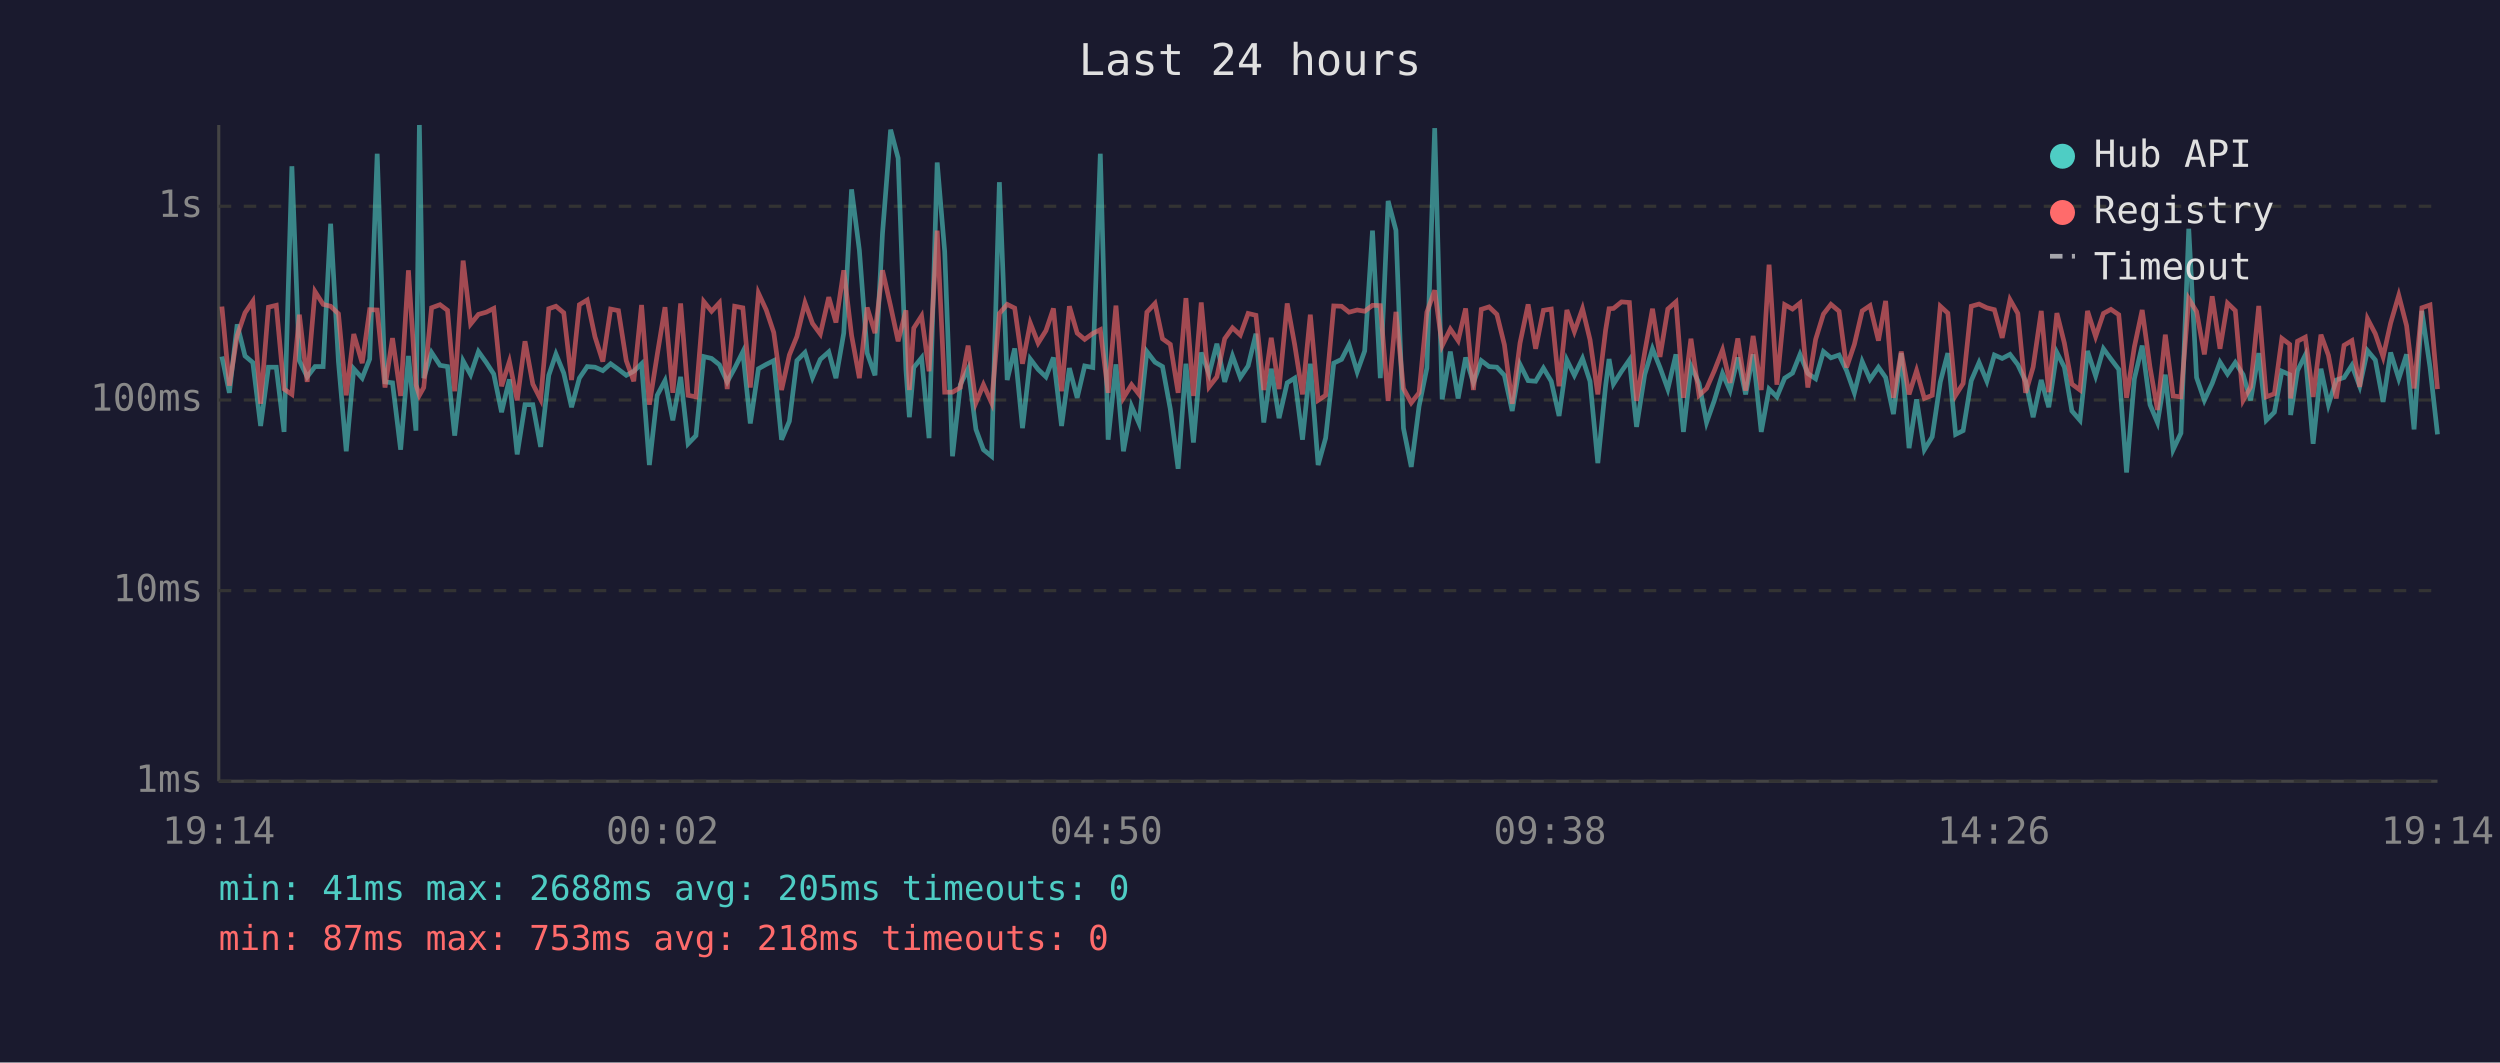
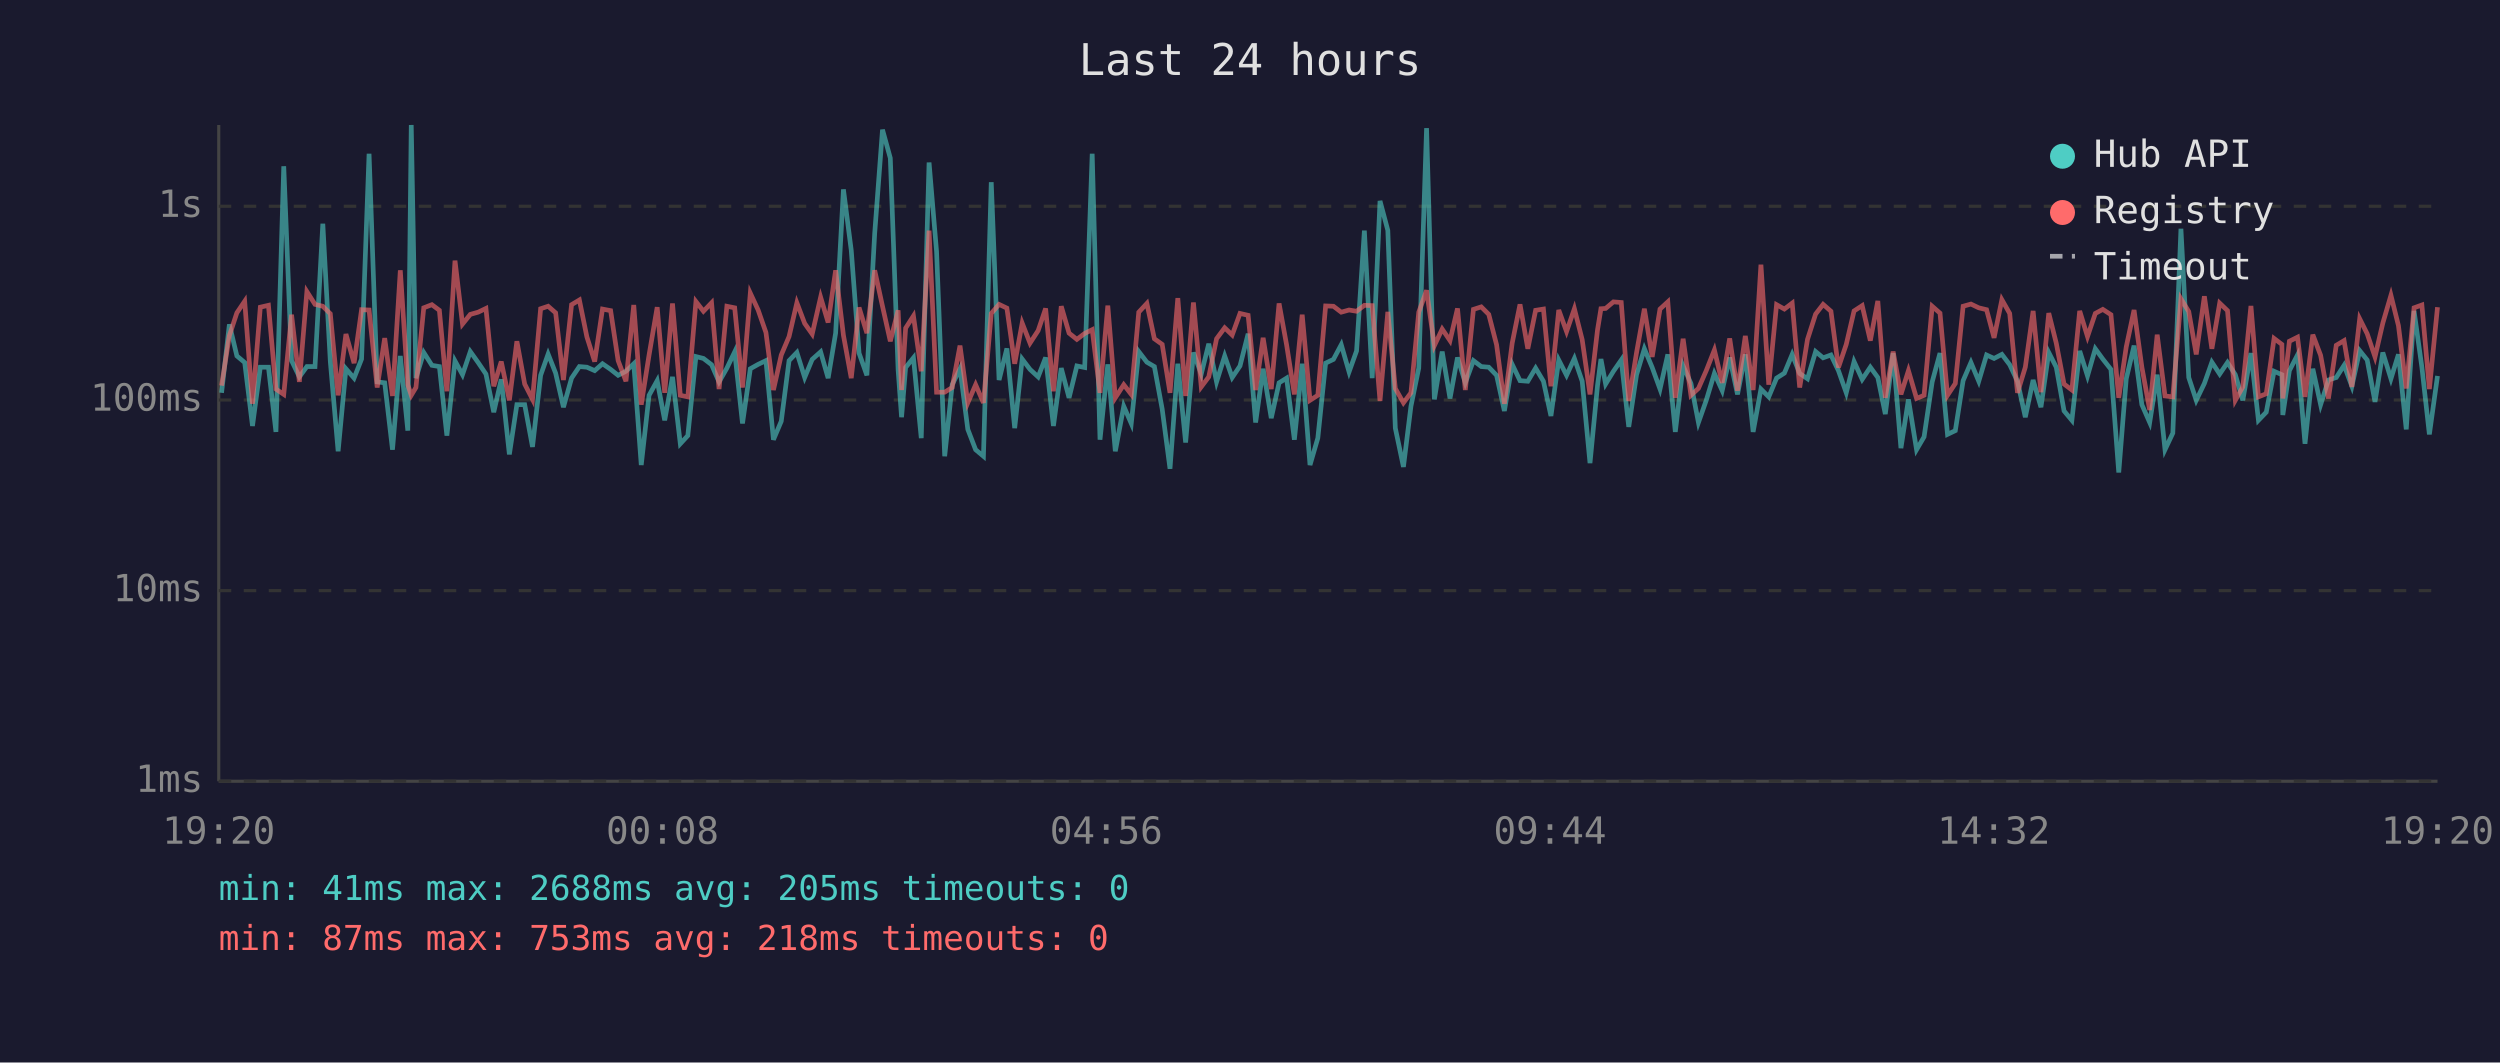
<svg xmlns="http://www.w3.org/2000/svg" viewBox="0 0 800 340" font-family="monospace" font-size="12">
  <rect width="800" height="340" fill="#1a1a2e" />
  <text x="400" y="24" fill="#e0e0e0" font-size="14" text-anchor="middle">Last 24 hours</text>
  <line x1="70" y1="40" x2="70" y2="250" stroke="#444" stroke-width="1" />
  <line x1="70" y1="250" x2="780" y2="250" stroke="#444" stroke-width="1" />
  <line x1="70" y1="250" x2="780" y2="250" stroke="#333" stroke-width="1" stroke-dasharray="4" />
  <text x="65" y="250" fill="#888" text-anchor="end" dominant-baseline="middle">1ms</text>
  <line x1="70" y1="189" x2="780" y2="189" stroke="#333" stroke-width="1" stroke-dasharray="4" />
  <text x="65" y="189" fill="#888" text-anchor="end" dominant-baseline="middle">10ms</text>
  <line x1="70" y1="128" x2="780" y2="128" stroke="#333" stroke-width="1" stroke-dasharray="4" />
  <text x="65" y="128" fill="#888" text-anchor="end" dominant-baseline="middle">100ms</text>
  <line x1="70" y1="66" x2="780" y2="66" stroke="#333" stroke-width="1" stroke-dasharray="4" />
  <text x="65" y="66" fill="#888" text-anchor="end" dominant-baseline="middle">1s</text>
-   <text x="70" y="270" fill="#888" text-anchor="middle">19:14</text>
-   <text x="212" y="270" fill="#888" text-anchor="middle">00:02</text>
-   <text x="354" y="270" fill="#888" text-anchor="middle">04:50</text>
-   <text x="496" y="270" fill="#888" text-anchor="middle">09:38</text>
-   <text x="638" y="270" fill="#888" text-anchor="middle">14:26</text>
-   <text x="780" y="270" fill="#888" text-anchor="middle">19:14</text>
-   <polyline points="71.0,114.1 73.4,125.7 75.9,103.8 78.4,113.9 80.9,116.0 83.4,136.3 85.9,117.5 88.4,117.5 90.9,138.2 93.4,53.2 95.8,115.4 98.3,120.6 100.8,117.3 103.4,117.3 105.8,71.6 108.3,115.7 110.8,144.4 113.2,118.0 115.9,121.0 118.3,114.9 120.7,49.2 123.2,122.2 125.6,122.5 128.2,143.9 130.7,113.9 133.1,137.8 134.2,40.0 135.6,121.0 138.1,112.8 140.8,116.9 143.2,117.3 145.5,139.4 148.2,115.5 150.6,119.9 153.1,112.5 155.6,116.0 158.0,119.7 160.5,131.9 163.0,121.4 165.5,145.4 168.0,129.5 170.5,129.5 173.0,143.0 175.6,120.1 177.9,113.3 180.4,119.4 182.9,130.3 185.4,121.0 187.9,117.3 190.4,117.5 192.9,118.6 195.4,116.4 197.9,118.2 200.4,120.1 202.8,118.8 205.3,116.4 207.8,148.8 210.3,126.5 212.8,121.8 215.3,134.5 217.8,120.6 220.2,142.0 222.7,139.4 225.2,114.1 227.7,114.7 230.2,116.7 232.7,122.2 235.1,117.8 237.7,112.6 240.1,135.5 242.7,118.0 245.2,116.6 247.6,115.4 250.1,140.7 252.6,134.8 255.0,115.4 257.6,112.8 260.0,120.8 262.5,115.0 265.2,112.6 267.5,121.0 270.0,106.6 272.5,60.6 275.0,80.1 277.5,113.0 280.0,120.1 282.4,74.7 285.0,41.5 287.4,50.6 289.9,118.4 291.0,133.5 292.4,117.6 294.9,114.5 297.3,140.2 299.9,52.0 302.3,80.5 304.8,146.0 307.3,123.1 309.8,118.0 312.3,137.4 314.7,143.9 317.3,146.0 319.8,58.3 322.3,121.6 324.7,111.5 327.2,137.0 329.7,114.9 332.2,118.2 334.7,120.6 337.1,114.4 339.7,136.3 342.2,117.8 344.7,127.3 347.1,117.1 349.7,117.6 352.1,49.2 354.6,140.7 357.1,116.6 359.5,144.4 362.1,130.0 364.5,135.5 367.0,112.5 369.6,115.9 372.0,117.3 374.5,130.9 377.0,150.0 379.5,116.4 381.9,141.6 384.4,112.8 386.9,119.7 389.4,110.0 391.9,122.2 394.4,113.9 396.9,120.8 399.4,117.1 401.9,106.8 404.4,135.2 406.8,118.0 409.3,133.8 411.9,122.5 414.3,121.0 416.8,140.7 419.3,116.4 421.8,148.8 424.2,140.2 426.8,116.2 429.3,115.0 431.7,110.3 434.3,119.0 436.7,112.3 439.2,73.8 441.7,121.0 444.2,64.3 446.7,73.7 449.1,137.0 451.6,149.4 454.1,130.0 456.6,117.8 459.1,41.0 461.5,127.8 464.1,112.5 466.6,127.5 469.0,114.4 471.5,122.5 474.0,115.4 476.5,117.3 479.0,117.5 481.4,120.1 483.9,131.5 486.4,116.6 489.0,121.8 491.4,122.0 493.9,117.8 496.4,122.0 498.9,133.1 501.4,115.2 503.8,120.1 506.4,114.7 508.8,122.0 511.3,148.2 513.8,123.4 514.9,114.9 516.3,122.9 518.9,118.8 521.4,115.2 523.7,136.6 526.3,119.9 528.8,111.6 531.2,117.6 533.7,124.5 536.3,113.4 538.7,138.2 541.1,117.1 543.7,122.7 546.1,135.2 548.6,128.1 551.2,119.5 553.6,125.0 556.1,114.4 558.6,126.2 561.0,113.4 563.6,138.2 566.1,124.5 568.6,127.0 571.1,121.0 573.6,119.4 576.0,113.4 578.5,119.5 581.0,121.2 583.5,112.5 585.9,114.5 588.5,113.6 590.9,118.6 593.4,125.7 595.9,115.7 598.4,121.4 601.1,117.5 603.4,120.8 605.9,132.5 608.4,113.0 610.9,143.4 613.3,127.8 615.8,143.9 618.3,139.8 620.9,122.2 623.3,113.0 625.8,139.0 628.2,137.8 630.8,121.8 633.3,116.0 635.8,122.0 638.2,113.6 640.7,114.7 643.2,113.4 645.7,116.7 648.2,122.0 650.6,133.5 653.2,121.6 655.6,130.3 658.2,112.8 660.6,117.5 663.0,131.5 665.6,134.5 668.0,112.3 670.6,120.3 673.1,111.6 675.5,114.9 678.0,118.2 680.5,151.2 683.0,121.2 685.5,110.6 688.0,129.5 690.4,135.2 692.9,119.9 695.4,143.9 697.9,138.6 700.4,73.2 702.9,120.8 705.4,128.1 707.9,122.7 710.4,115.9 712.8,119.7 715.3,116.0 717.8,119.9 720.2,128.1 722.8,113.0 725.2,134.5 727.8,131.9 730.2,118.8 732.7,119.9 733.0,132.8 735.2,118.6 737.7,113.6 740.2,142.0 742.7,118.0 745.1,129.5 747.6,121.6 750.1,120.8 752.6,116.9 755.1,123.6 757.6,112.2 760.1,115.2 762.6,128.6 765.0,112.8 767.6,121.2 770.1,113.4 772.5,137.4 775.0,99.5 777.6,117.5 780.0,139.0" fill="none" stroke="#4ecdc4" stroke-width="1.5" opacity="0.6" />
-   <polyline points="71.0,98.1 73.4,123.4 75.9,107.4 78.4,100.1 80.9,96.4 83.4,129.2 85.9,98.3 88.4,97.7 90.9,124.5 93.4,126.2 95.8,100.7 98.3,122.2 100.8,93.3 103.4,97.4 105.8,98.0 108.3,100.4 110.8,126.5 113.2,106.9 115.9,116.2 118.3,99.1 120.7,99.2 123.2,124.0 125.6,108.2 128.2,126.7 130.7,86.5 133.1,123.1 134.2,126.5 135.6,124.0 138.1,98.5 140.8,97.5 143.2,99.3 145.5,125.2 148.2,83.4 150.6,103.7 153.1,100.6 155.6,99.9 158.0,98.7 160.5,123.6 163.0,115.7 165.5,128.1 168.0,109.2 170.5,122.9 173.0,127.8 175.6,98.8 177.9,98.0 180.4,100.1 182.9,121.6 185.4,97.5 187.9,96.0 190.4,107.8 192.9,115.7 195.4,98.9 197.9,99.4 200.4,115.4 202.8,122.0 205.3,97.6 207.8,129.5 210.3,113.6 212.8,98.3 215.3,125.7 217.8,97.1 220.2,126.5 222.7,127.0 225.2,96.5 227.7,99.6 230.2,96.9 232.7,124.5 235.1,98.0 237.7,98.5 240.1,124.0 242.7,93.8 245.2,99.2 247.6,106.4 250.1,124.8 252.6,113.6 255.0,107.7 257.6,96.9 260.0,103.5 262.5,106.9 265.2,95.1 267.5,103.2 270.0,86.5 272.5,107.3 275.0,121.0 277.5,98.4 280.0,106.6 282.4,86.5 285.0,98.0 287.4,109.2 289.9,99.3 291.0,124.8 292.4,105.0 294.9,101.1 297.3,118.8 299.9,73.8 302.3,125.5 304.8,125.5 307.3,124.0 309.8,110.6 312.3,128.9 314.7,123.1 317.3,128.9 319.8,100.3 322.3,97.4 324.7,98.6 327.2,116.4 329.7,103.4 332.2,109.8 334.7,105.8 337.1,98.7 339.7,125.2 342.2,98.0 344.7,106.6 347.1,108.6 349.7,106.7 352.1,105.5 354.6,125.7 357.1,97.8 359.5,127.3 362.1,123.1 364.5,126.2 367.0,99.9 369.6,97.1 372.0,108.4 374.5,110.2 377.0,125.7 379.5,95.4 381.9,126.7 384.4,96.8 386.9,123.8 389.4,120.6 391.9,108.4 394.4,104.9 396.9,107.2 399.4,100.3 401.9,100.9 404.4,124.8 406.8,108.1 409.3,124.5 411.9,97.1 414.3,110.3 416.8,126.2 419.3,100.7 421.8,128.1 424.2,126.5 426.8,97.9 429.3,98.0 431.7,99.9 434.3,99.2 436.7,99.6 439.2,97.7 441.7,97.8 444.2,128.3 446.7,99.8 449.1,124.3 451.6,128.9 454.1,125.7 456.6,99.9 459.1,92.9 461.5,110.6 464.1,105.3 466.6,109.0 469.0,98.7 471.5,124.8 474.0,99.0 476.5,98.2 479.0,100.6 481.4,110.3 483.9,129.2 486.4,109.8 489.0,97.4 491.4,111.6 493.9,99.3 496.4,98.9 498.9,123.6 501.4,99.2 503.8,106.1 506.4,98.8 508.8,108.7 511.3,126.2 513.8,105.6 514.9,98.8 516.3,98.7 518.9,96.6 521.4,96.8 523.7,128.3 526.3,112.8 528.8,98.8 531.2,114.2 533.7,98.9 536.3,96.6 538.7,127.3 541.1,108.4 543.7,126.5 546.1,124.3 548.6,118.6 551.2,112.0 553.6,122.5 556.1,108.3 558.6,125.0 561.0,107.5 563.6,124.8 566.1,84.7 568.6,123.1 571.1,97.5 573.6,98.9 576.0,97.0 578.5,124.0 581.0,108.6 583.5,100.5 585.9,97.4 588.5,99.6 590.9,117.6 593.4,110.2 595.9,99.5 598.4,97.8 601.1,109.0 603.4,96.3 605.9,127.3 608.4,112.5 610.9,126.2 613.3,118.6 615.8,127.5 618.3,126.5 620.9,98.0 623.3,100.2 625.8,126.5 628.2,122.7 630.8,98.0 633.3,97.3 635.8,98.5 638.2,99.1 640.7,108.1 643.2,95.9 645.7,100.3 648.2,125.7 650.6,117.5 653.2,99.5 655.6,125.5 658.2,100.2 660.6,109.8 663.0,122.9 665.6,124.8 668.0,99.5 670.6,107.7 673.1,100.3 675.5,99.0 678.0,100.7 680.5,127.3 683.0,111.0 685.5,99.2 688.0,117.5 690.4,131.2 692.9,107.1 695.4,126.7 697.9,127.0 700.4,95.6 702.9,99.7 705.4,113.4 707.9,94.8 710.4,111.6 712.8,97.0 715.3,99.4 717.8,128.1 720.2,123.8 722.8,97.9 725.2,127.0 727.8,126.0 730.2,108.3 732.7,110.2 733.0,127.5 735.2,109.2 737.7,107.9 740.2,127.0 742.7,107.1 745.1,113.7 747.6,127.5 750.1,110.5 752.6,109.0 755.1,123.8 757.6,102.0 760.1,106.8 762.6,114.2 765.0,103.4 767.6,94.5 770.1,104.2 772.5,124.3 775.0,98.5 777.6,97.6 780.0,124.5" fill="none" stroke="#ff6b6b" stroke-width="1.5" opacity="0.6" />
+   <text x="70" y="270" fill="#888" text-anchor="middle">19:20</text>
+   <text x="212" y="270" fill="#888" text-anchor="middle">00:08</text>
+   <text x="354" y="270" fill="#888" text-anchor="middle">04:56</text>
+   <text x="496" y="270" fill="#888" text-anchor="middle">09:44</text>
+   <text x="638" y="270" fill="#888" text-anchor="middle">14:32</text>
+   <text x="780" y="270" fill="#888" text-anchor="middle">19:20</text>
+   <polyline points="70.9,125.7 73.4,103.8 75.8,113.9 78.3,116.0 80.8,136.3 83.3,117.5 85.9,117.5 88.3,138.2 90.8,53.2 93.3,115.4 95.8,120.6 98.2,117.3 100.8,117.3 103.3,71.6 105.7,115.7 108.2,144.4 110.7,118.0 113.3,121.0 115.7,114.9 118.1,49.2 120.7,122.2 123.1,122.5 125.6,143.9 128.1,113.9 130.5,137.8 131.6,40.0 133.1,121.0 135.6,112.8 138.2,116.9 140.6,117.3 143.0,139.4 145.6,115.5 148.0,119.9 150.5,112.5 153.0,116.0 155.5,119.7 158.0,131.9 160.4,121.4 163.0,145.4 165.4,129.5 167.9,129.5 170.4,143.0 173.0,120.1 175.4,113.3 177.8,119.4 180.3,130.3 182.9,121.0 185.4,117.3 187.8,117.5 190.3,118.6 192.8,116.4 195.4,118.2 197.8,120.1 200.3,118.8 202.8,116.4 205.2,148.8 207.7,126.5 210.3,121.8 212.7,134.5 215.2,120.6 217.7,142.0 220.1,139.4 222.7,114.1 225.1,114.7 227.7,116.7 230.1,122.2 232.6,117.8 235.1,112.6 237.6,135.5 240.1,118.0 242.6,116.6 245.1,115.4 247.5,140.7 250.0,134.8 252.5,115.4 255.0,112.8 257.5,120.8 259.9,115.0 262.6,112.6 265.0,121.0 267.4,106.6 269.9,60.6 272.4,80.1 274.9,113.0 277.4,120.1 279.9,74.7 282.4,41.5 284.9,50.6 287.4,118.4 288.5,133.5 289.8,117.6 292.3,114.5 294.8,140.2 297.3,52.0 299.7,80.5 302.3,146.0 304.7,123.1 307.2,118.0 309.7,137.4 312.2,143.9 314.7,146.0 317.2,58.3 319.7,121.6 322.2,111.5 324.7,137.0 327.1,114.9 329.6,118.2 332.2,120.6 334.6,114.4 337.1,136.3 339.6,117.8 342.1,127.3 344.6,117.1 347.1,117.6 349.5,49.2 352.0,140.7 354.5,116.6 356.9,144.4 359.6,130.0 362.0,135.5 364.4,112.5 367.0,115.9 369.4,117.3 371.9,130.9 374.4,150.0 376.9,116.4 379.4,141.6 381.9,112.8 384.4,119.7 386.8,110.0 389.3,122.2 391.9,113.9 394.3,120.8 396.8,117.1 399.4,106.8 401.8,135.2 404.2,118.0 406.8,133.8 409.3,122.5 411.7,121.0 414.2,140.7 416.7,116.4 419.2,148.8 421.7,140.2 424.2,116.2 426.7,115.0 429.2,110.3 431.7,119.0 434.1,112.3 436.6,73.8 439.1,121.0 441.6,64.3 444.1,73.7 446.5,137.0 449.1,149.4 451.5,130.0 454.0,117.8 456.5,41.0 459.0,127.8 461.5,112.5 464.0,127.5 466.4,114.4 468.9,122.5 471.5,115.4 474.0,117.3 476.4,117.5 478.9,120.1 481.4,131.5 483.9,116.6 486.4,121.8 488.9,122.0 491.4,117.8 493.9,122.0 496.3,133.1 498.8,115.2 501.3,120.1 503.8,114.7 506.3,122.0 508.8,148.2 511.2,123.4 512.3,114.9 513.8,122.9 516.3,118.8 518.8,115.2 521.2,136.6 523.7,119.9 526.2,111.6 528.7,117.6 531.2,124.5 533.7,113.4 536.1,138.2 538.6,117.1 541.1,122.7 543.5,135.2 546.0,128.1 548.6,119.5 551.1,125.0 553.5,114.4 556.0,126.2 558.5,113.4 561.0,138.2 563.5,124.5 566.0,127.0 568.5,121.0 571.0,119.4 573.5,113.4 575.9,119.5 578.4,121.2 581.0,112.5 583.4,114.5 585.9,113.6 588.3,118.6 590.8,125.7 593.3,115.7 595.9,121.4 598.5,117.5 600.9,120.8 603.3,132.5 605.8,113.0 608.3,143.4 610.7,127.8 613.3,143.9 615.7,139.8 618.3,122.2 620.8,113.0 623.2,139.0 625.7,137.8 628.2,121.8 630.7,116.0 633.2,122.0 635.7,113.6 638.1,114.7 640.6,113.4 643.1,116.7 645.6,122.0 648.1,133.5 650.6,121.6 653.1,130.3 655.6,112.8 658.0,117.5 660.5,131.5 663.0,134.5 665.5,112.3 668.0,120.3 670.5,111.6 672.9,114.9 675.5,118.2 678.0,151.2 680.4,121.2 682.9,110.6 685.4,129.5 687.9,135.2 690.3,119.9 692.8,143.9 695.3,138.6 697.9,73.2 700.4,120.8 702.8,128.1 705.4,122.7 707.8,115.9 710.3,119.7 712.8,116.0 715.3,119.9 717.7,128.1 720.3,113.0 722.7,134.5 725.2,131.9 727.7,118.8 730.2,119.9 730.5,132.8 732.6,118.6 735.2,113.6 737.6,142.0 740.1,118.0 742.6,129.5 745.1,121.6 747.6,120.8 750.1,116.9 752.6,123.6 755.1,112.2 757.5,115.2 760.0,128.6 762.5,112.8 765.1,121.2 767.5,113.4 770.0,137.4 772.5,99.5 775.0,117.5 777.4,139.0 780.0,120.3" fill="none" stroke="#4ecdc4" stroke-width="1.5" opacity="0.6" />
+   <polyline points="70.9,123.4 73.4,107.4 75.8,100.1 78.3,96.4 80.8,129.2 83.3,98.3 85.9,97.7 88.3,124.5 90.8,126.2 93.3,100.7 95.8,122.2 98.2,93.3 100.8,97.4 103.3,98.0 105.7,100.4 108.2,126.5 110.7,106.9 113.3,116.2 115.7,99.1 118.1,99.2 120.7,124.0 123.1,108.2 125.6,126.7 128.1,86.5 130.5,123.1 131.6,126.5 133.1,124.0 135.6,98.5 138.2,97.5 140.6,99.3 143.0,125.2 145.6,83.4 148.0,103.7 150.5,100.6 153.0,99.9 155.5,98.7 158.0,123.6 160.4,115.7 163.0,128.1 165.4,109.2 167.9,122.9 170.4,127.8 173.0,98.8 175.4,98.0 177.8,100.1 180.3,121.6 182.9,97.5 185.4,96.0 187.8,107.8 190.3,115.7 192.8,98.9 195.4,99.4 197.8,115.4 200.3,122.0 202.8,97.6 205.2,129.5 207.7,113.6 210.3,98.3 212.7,125.7 215.2,97.1 217.7,126.5 220.1,127.0 222.7,96.5 225.1,99.6 227.7,96.9 230.1,124.5 232.6,98.0 235.1,98.5 237.6,124.0 240.1,93.8 242.6,99.2 245.1,106.4 247.5,124.8 250.0,113.6 252.5,107.7 255.0,96.9 257.5,103.5 259.9,106.9 262.6,95.1 265.0,103.2 267.4,86.5 269.9,107.3 272.4,121.0 274.9,98.4 277.4,106.6 279.9,86.5 282.4,98.0 284.9,109.2 287.4,99.3 288.5,124.8 289.8,105.0 292.3,101.1 294.8,118.8 297.3,73.8 299.7,125.5 302.3,125.5 304.7,124.0 307.2,110.6 309.7,128.9 312.2,123.1 314.7,128.9 317.2,100.3 319.7,97.4 322.2,98.6 324.7,116.4 327.1,103.4 329.6,109.8 332.2,105.8 334.6,98.7 337.1,125.2 339.6,98.0 342.1,106.6 344.6,108.6 347.1,106.7 349.5,105.5 352.0,125.7 354.5,97.8 356.9,127.3 359.6,123.1 362.0,126.2 364.4,99.9 367.0,97.1 369.4,108.4 371.9,110.2 374.4,125.7 376.9,95.4 379.4,126.7 381.9,96.8 384.4,123.8 386.8,120.6 389.3,108.4 391.9,104.9 394.3,107.2 396.8,100.3 399.4,100.9 401.8,124.8 404.2,108.1 406.8,124.5 409.3,97.1 411.7,110.3 414.2,126.2 416.7,100.7 419.2,128.1 421.7,126.5 424.2,97.9 426.7,98.0 429.2,99.9 431.7,99.2 434.1,99.6 436.6,97.7 439.1,97.8 441.6,128.3 444.1,99.8 446.5,124.3 449.1,128.9 451.5,125.7 454.0,99.9 456.5,92.9 459.0,110.6 461.5,105.3 464.0,109.0 466.4,98.7 468.9,124.8 471.5,99.0 474.0,98.2 476.4,100.6 478.9,110.3 481.4,129.2 483.9,109.8 486.4,97.4 488.9,111.6 491.4,99.3 493.9,98.9 496.3,123.6 498.8,99.2 501.3,106.1 503.8,98.8 506.3,108.7 508.8,126.2 511.2,105.6 512.3,98.8 513.8,98.7 516.3,96.6 518.8,96.8 521.2,128.3 523.7,112.8 526.2,98.8 528.7,114.2 531.2,98.9 533.7,96.6 536.1,127.3 538.6,108.4 541.1,126.5 543.5,124.3 546.0,118.6 548.6,112.0 551.1,122.5 553.5,108.3 556.0,125.0 558.5,107.5 561.0,124.8 563.5,84.7 566.0,123.1 568.5,97.5 571.0,98.9 573.5,97.0 575.9,124.0 578.4,108.6 581.0,100.5 583.4,97.4 585.9,99.6 588.3,117.6 590.8,110.2 593.3,99.5 595.9,97.8 598.5,109.0 600.9,96.3 603.3,127.3 605.8,112.5 608.3,126.2 610.7,118.6 613.3,127.5 615.7,126.5 618.3,98.0 620.8,100.2 623.2,126.5 625.7,122.7 628.2,98.0 630.7,97.3 633.2,98.5 635.7,99.1 638.1,108.1 640.6,95.9 643.1,100.3 645.6,125.7 648.1,117.5 650.6,99.5 653.1,125.5 655.6,100.2 658.0,109.8 660.5,122.9 663.0,124.8 665.5,99.5 668.0,107.7 670.5,100.3 672.9,99.0 675.5,100.7 678.0,127.3 680.4,111.0 682.9,99.2 685.4,117.5 687.9,131.2 690.3,107.1 692.8,126.7 695.3,127.0 697.9,95.6 700.4,99.7 702.8,113.4 705.4,94.8 707.8,111.6 710.3,97.0 712.8,99.4 715.3,128.1 717.7,123.8 720.3,97.9 722.7,127.0 725.2,126.0 727.7,108.3 730.2,110.2 730.5,127.5 732.6,109.2 735.2,107.9 737.6,127.0 740.1,107.1 742.6,113.7 745.1,127.5 747.6,110.5 750.1,109.0 752.6,123.8 755.1,102.0 757.5,106.8 760.0,114.2 762.5,103.4 765.1,94.5 767.5,104.2 770.0,124.3 772.5,98.5 775.0,97.6 777.4,124.5 780.0,98.3" fill="none" stroke="#ff6b6b" stroke-width="1.5" opacity="0.6" />
  <circle cx="660" cy="50" r="4" fill="#4ecdc4" />
  <text x="670" y="50" fill="#e0e0e0" dominant-baseline="middle">Hub API</text>
  <circle cx="660" cy="68" r="4" fill="#ff6b6b" />
  <text x="670" y="68" fill="#e0e0e0" dominant-baseline="middle">Registry</text>
  <line x1="656" y1="82" x2="664" y2="82" stroke="#e0e0e0" stroke-width="1.5" stroke-dasharray="4,3" opacity="0.7" />
  <text x="670" y="86" fill="#e0e0e0" dominant-baseline="middle">Timeout</text>
  <text x="70" y="288" fill="#4ecdc4" font-size="11">min: 41ms  max: 2688ms  avg: 205ms  timeouts: 0</text>
  <text x="70" y="304" fill="#ff6b6b" font-size="11">min: 87ms  max: 753ms  avg: 218ms  timeouts: 0</text>
</svg>
